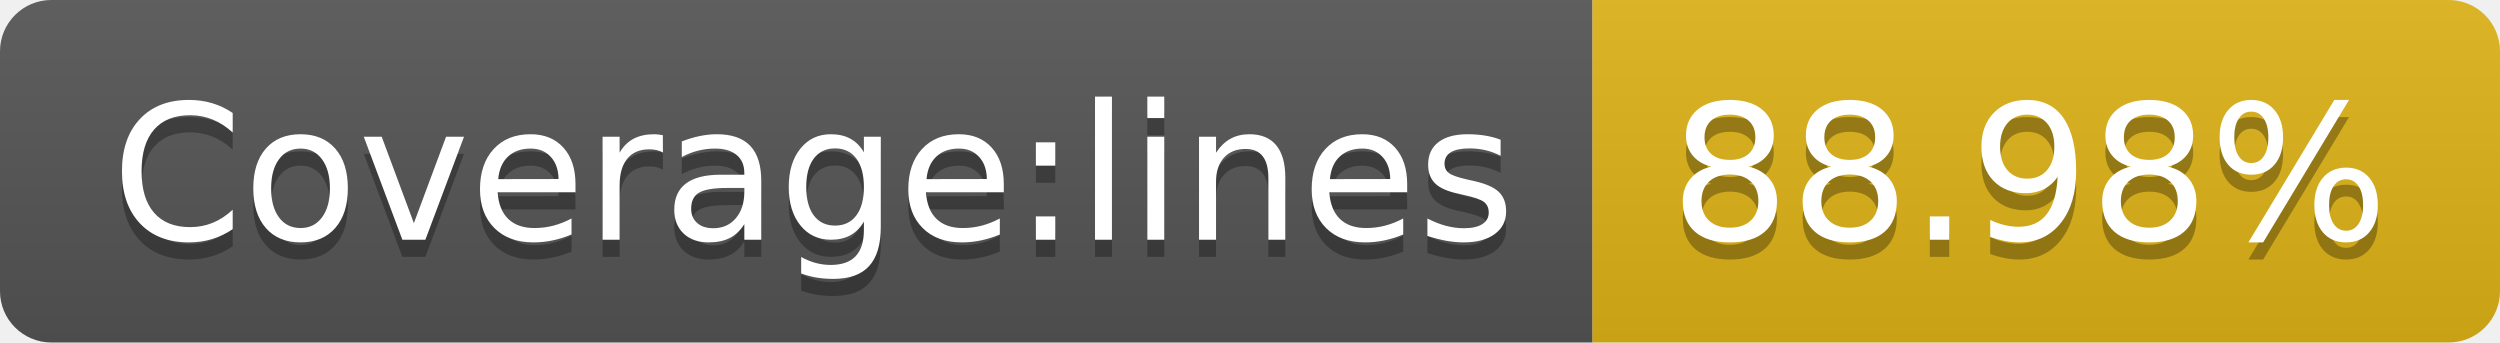
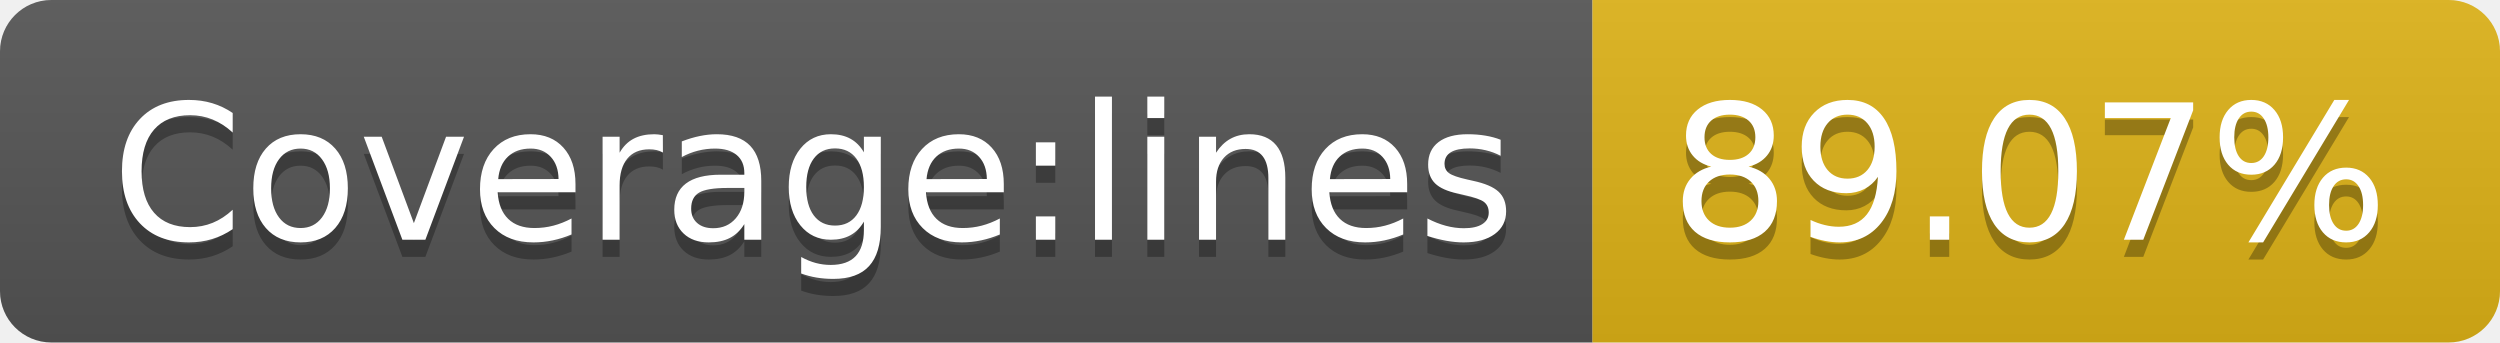
- <svg xmlns="http://www.w3.org/2000/svg" width="146" height="20" role="img" aria-label="Coverage:lines: 88.98%">
+ <svg xmlns="http://www.w3.org/2000/svg" width="146" height="20" role="img" aria-label="Coverage:lines: 89.07%">
  <linearGradient id="s" x2="0" y2="100%">
    <stop offset="0" stop-color="#bbb" stop-opacity=".1" />
    <stop offset="1" stop-opacity=".1" />
  </linearGradient>
  <clipPath id="r">
    <rect width="146" height="20" rx="3" fill="#fff" />
  </clipPath>
  <g clip-path="url(#r)">
    <rect width="93" height="20" fill="#555" />
    <rect x="93" width="53" height="20" fill="#dfb317" />
    <rect width="146" height="20" fill="url(#s)" />
  </g>
  <g fill="#fff" text-anchor="middle" font-family="Verdana,Geneva,DejaVu Sans,sans-serif" text-rendering="geometricPrecision" font-size="110">
    <text aria-hidden="true" x="475" y="150" fill="#010101" fill-opacity=".3" transform="scale(.1)" textLength="830">Coverage:lines</text>
    <text x="475" y="140" transform="scale(.1)" fill="#fff" textLength="830">Coverage:lines</text>
-     <text aria-hidden="true" x="1185" y="150" fill="#010101" fill-opacity=".3" transform="scale(.1)" textLength="430">88.98%</text>
-     <text x="1185" y="140" transform="scale(.1)" fill="#fff" textLength="430">88.98%</text>
+     <text aria-hidden="true" x="1185" y="150" fill="#010101" fill-opacity=".3" transform="scale(.1)" textLength="430">89.07%</text>
+     <text x="1185" y="140" transform="scale(.1)" fill="#fff" textLength="430">89.07%</text>
  </g>
</svg>
